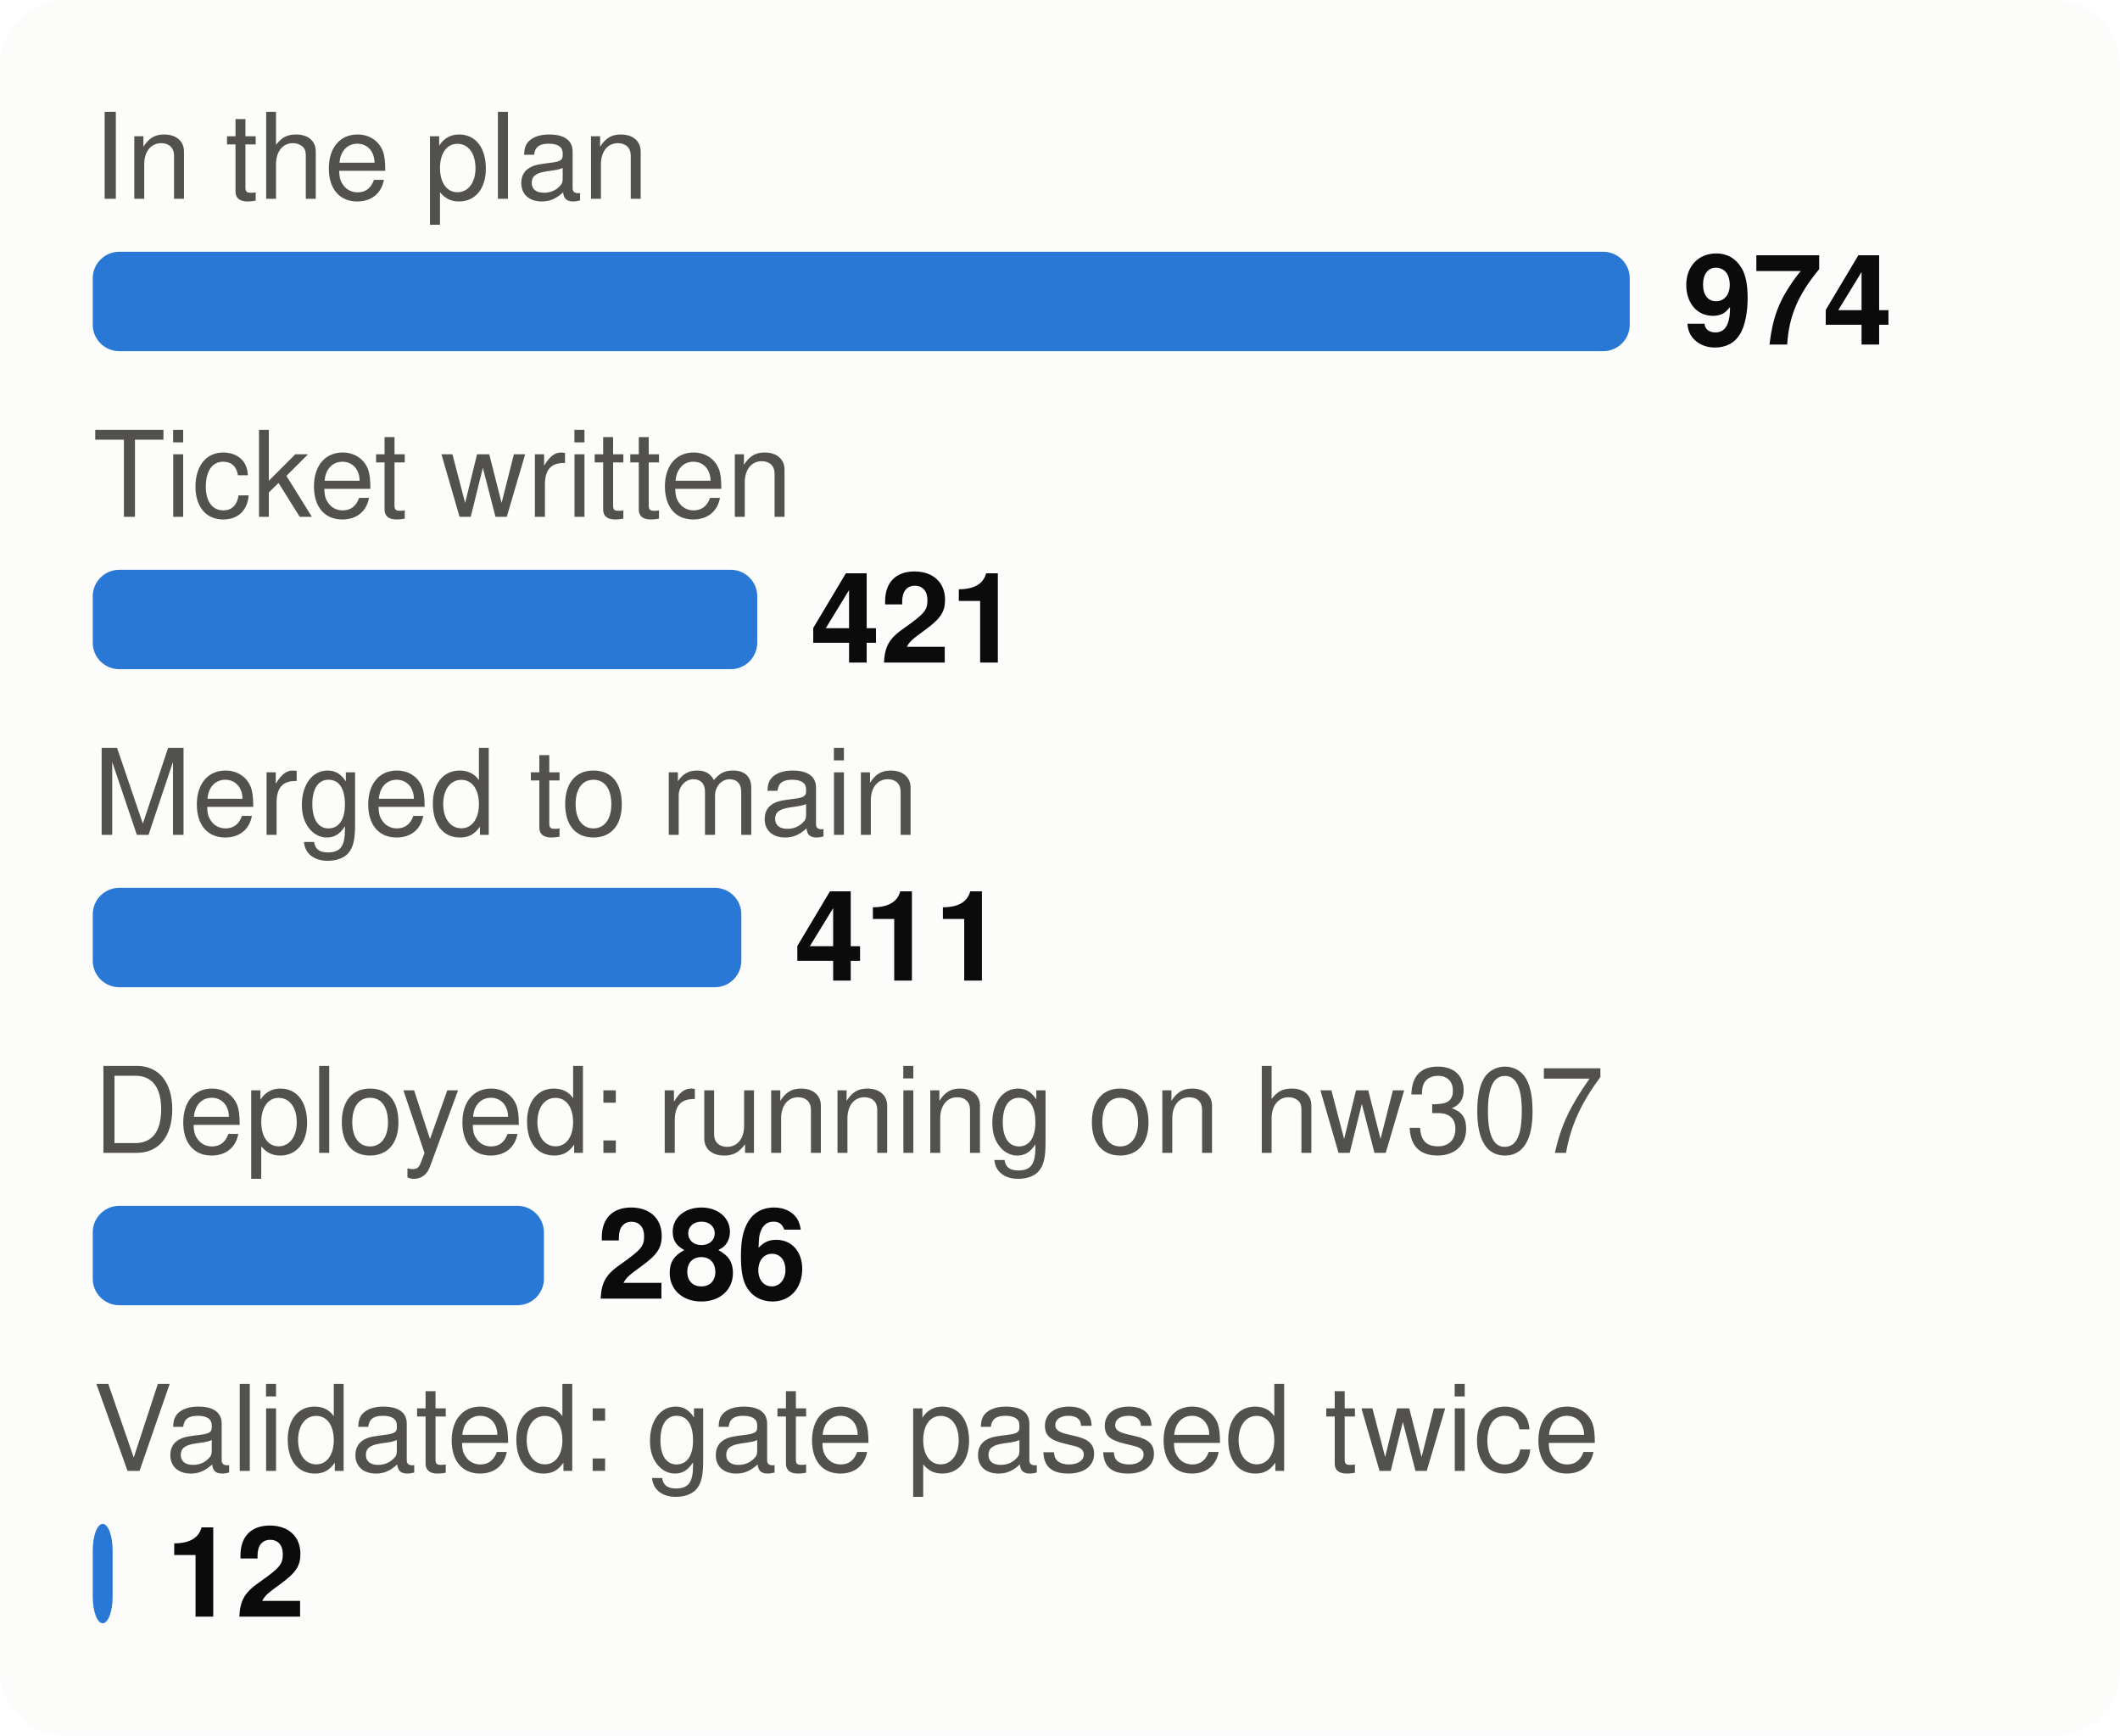
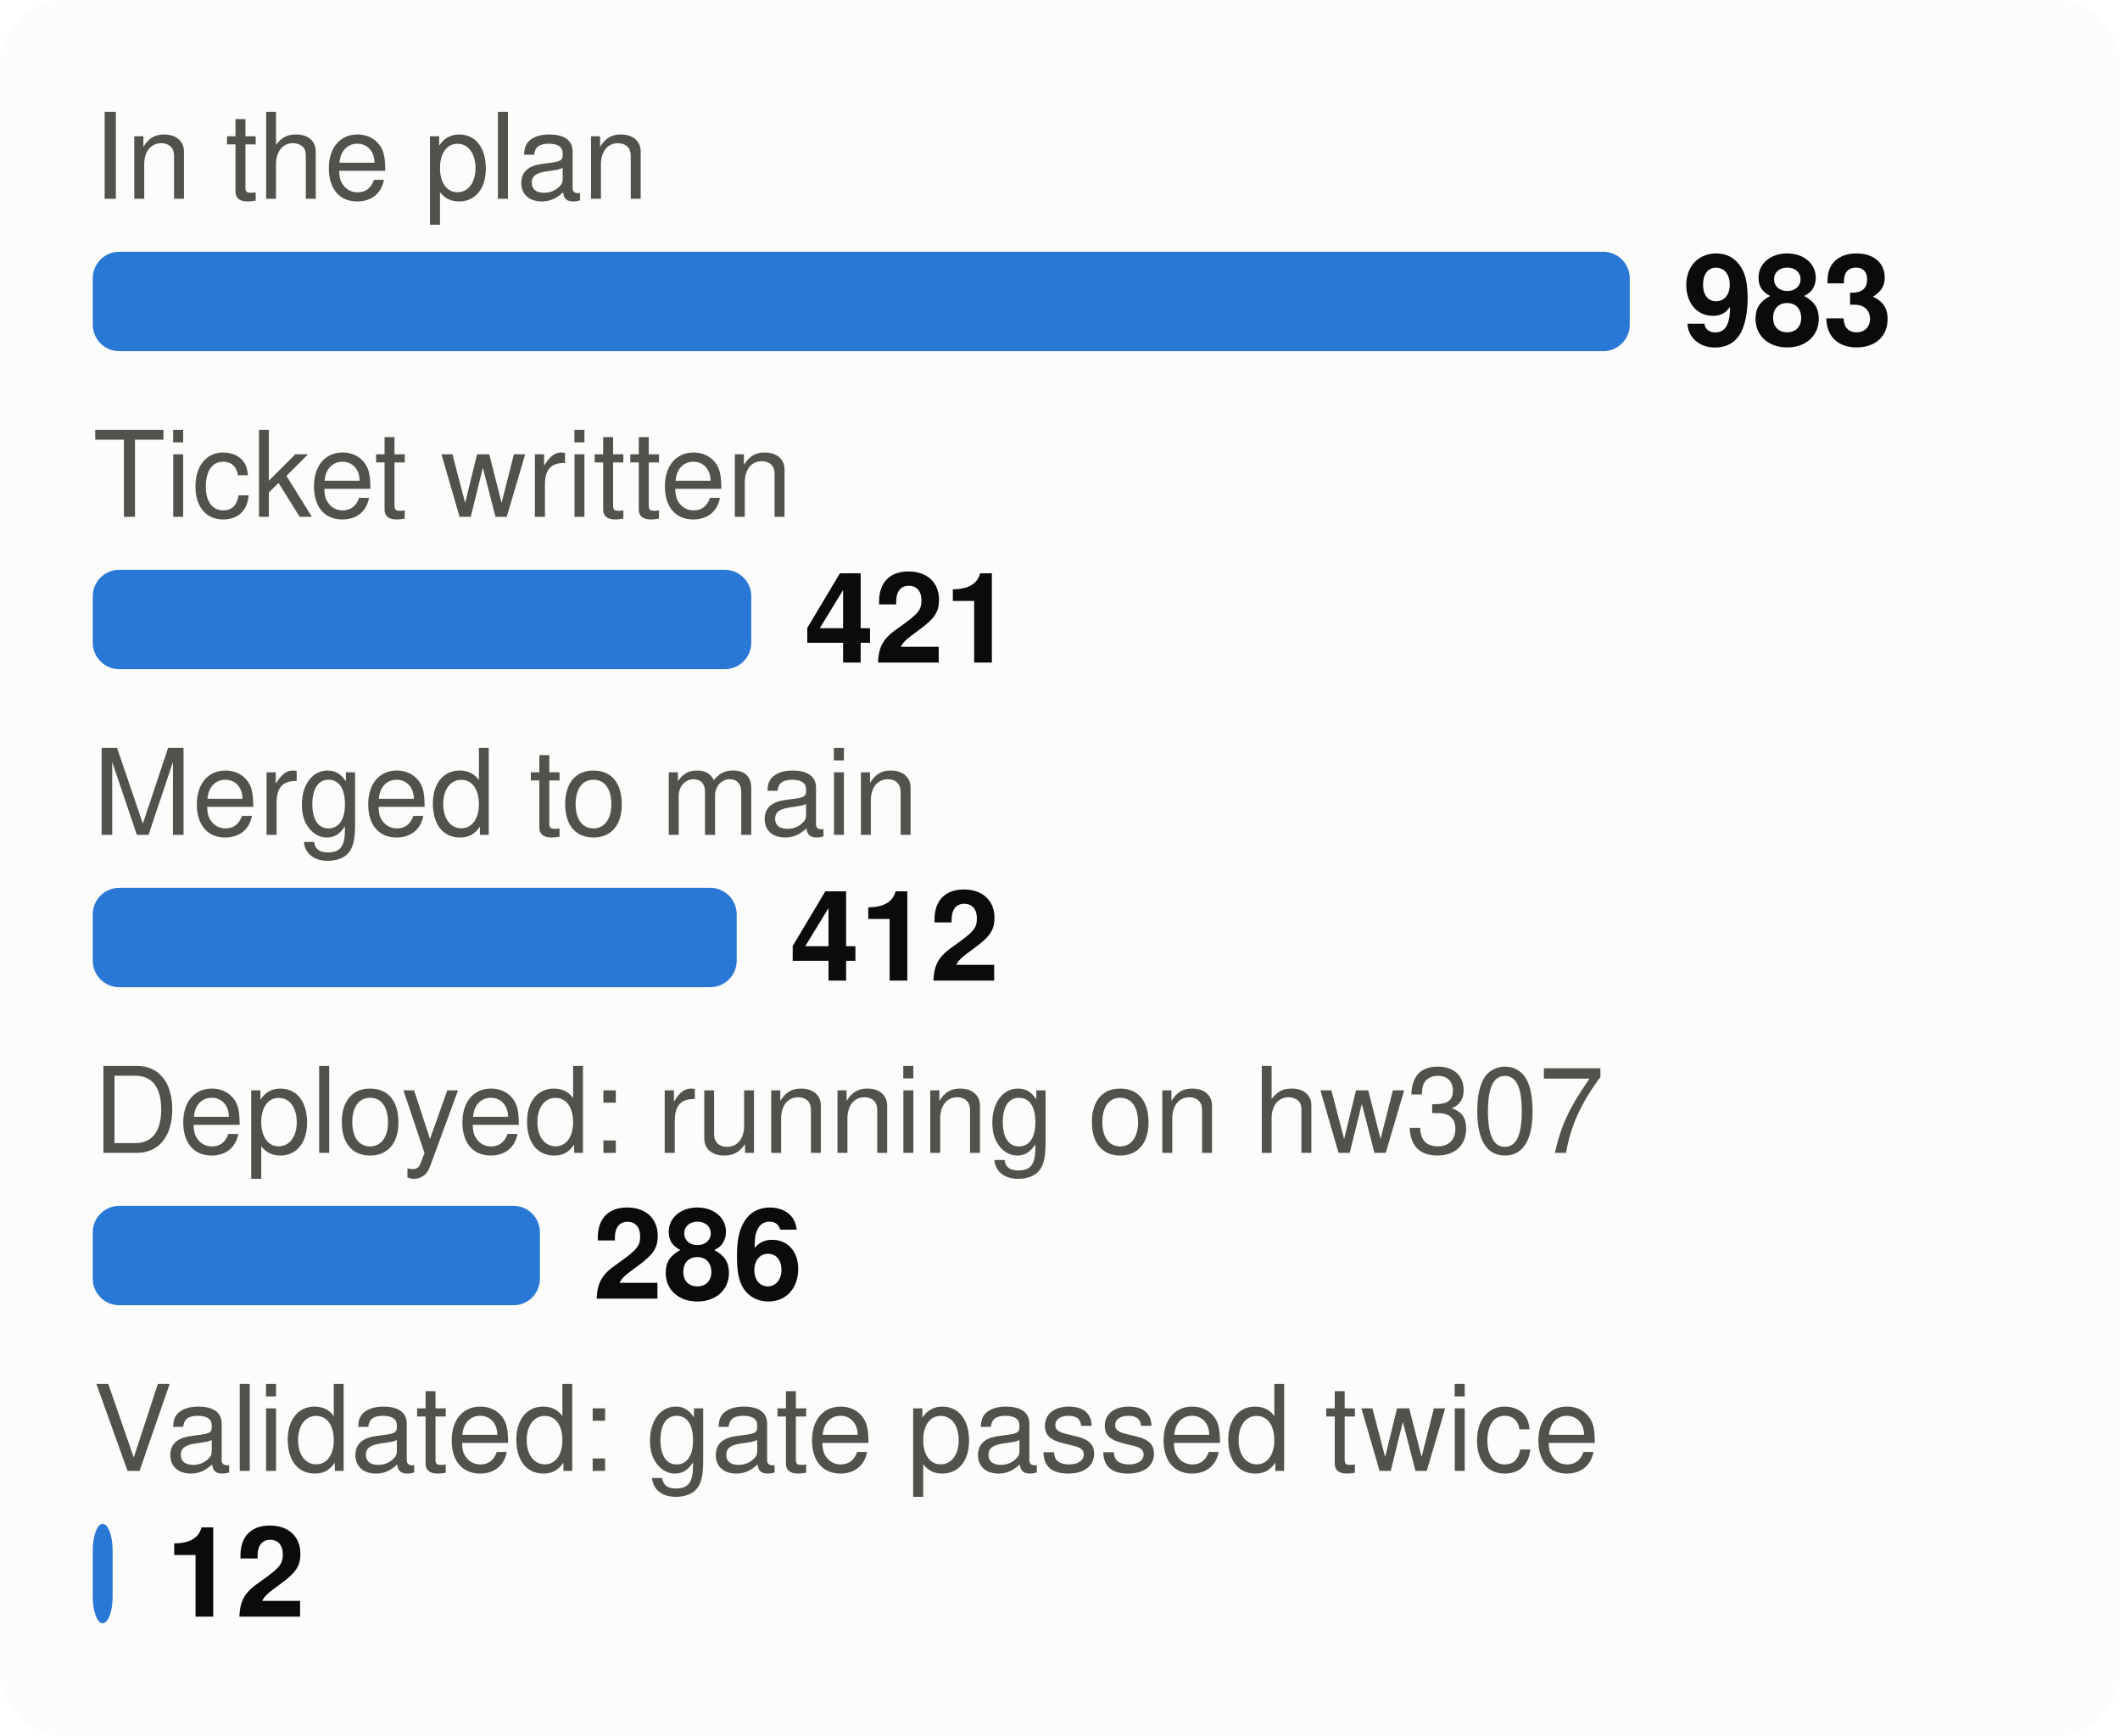
<svg xmlns="http://www.w3.org/2000/svg" viewBox="0 0 320 262" width="320" height="262" font-family="system-ui,-apple-system,Segoe UI,Helvetica,Arial,sans-serif" font-size="18" role="img" aria-label="From plan to proof: tasks at each stage">
  <style>.h{paint-order:stroke;stroke:#fcfcfb;stroke-width:3px;stroke-linejoin:round}.rg{stroke:#fcfcfb}@media (prefers-color-scheme: dark){.bg{fill:#1a1a19}.t1{fill:#f0efec}.t2{fill:#c3c2b7}.gr{stroke:#2c2c2a}.ax{stroke:#383835}.ld{stroke:#383835}.br{stroke:#c3c2b7}.m{stroke:#3987e5}.dp{stroke:#d95926}.v{stroke:#199e70}.i2{stroke:#c3c2b7}.i1{stroke:#f0efec}.f1{fill:#3987e5}.f2{fill:#d95926}.f3{fill:#199e70}.f4{fill:#c98500}.ev{fill:#c3c2b7}.inv{fill:#1a1a19}.done{fill:#cde2fb}.todo{fill:#52514e}.tile{fill:#262624}.h,.rg{stroke:#1a1a19}}</style>
  <rect width="320" height="262" rx="10" class="bg" fill="#fcfcfb" />
  <text x="14" y="30" class="t2" fill="#52514e" font-size="18">In the plan</text>
  <rect x="14" y="38" width="232.0" height="15" rx="4" class="f1" fill="#2a78d6" />
-   <text x="254.0" y="52" class="t1" fill="#0b0b0b" font-size="19" font-weight="700">974</text>
+   <text x="254.0" y="52" class="t1" fill="#0b0b0b" font-size="19" font-weight="700">983</text>
  <text x="14" y="78" class="t2" fill="#52514e" font-size="18">Ticket written</text>
-   <rect x="14" y="86" width="100.3" height="15" rx="4" class="f1" fill="#2a78d6" />
-   <text x="122.3" y="100" class="t1" fill="#0b0b0b" font-size="19" font-weight="700">421</text>
+   <rect x="14" y="86" width="99.4" height="15" rx="4" class="f1" fill="#2a78d6" />
+   <text x="121.4" y="100" class="t1" fill="#0b0b0b" font-size="19" font-weight="700">421</text>
  <text x="14" y="126" class="t2" fill="#52514e" font-size="18">Merged to main</text>
-   <rect x="14" y="134" width="97.9" height="15" rx="4" class="f1" fill="#2a78d6" />
-   <text x="119.9" y="148" class="t1" fill="#0b0b0b" font-size="19" font-weight="700">411</text>
+   <rect x="14" y="134" width="97.2" height="15" rx="4" class="f1" fill="#2a78d6" />
+   <text x="119.2" y="148" class="t1" fill="#0b0b0b" font-size="19" font-weight="700">412</text>
  <text x="14" y="174" class="t2" fill="#52514e" font-size="18">Deployed: running on hw307</text>
-   <rect x="14" y="182" width="68.1" height="15" rx="4" class="f1" fill="#2a78d6" />
-   <text x="90.1" y="196" class="t1" fill="#0b0b0b" font-size="19" font-weight="700">286</text>
+   <rect x="14" y="182" width="67.5" height="15" rx="4" class="f1" fill="#2a78d6" />
+   <text x="89.5" y="196" class="t1" fill="#0b0b0b" font-size="19" font-weight="700">286</text>
  <text x="14" y="222" class="t2" fill="#52514e" font-size="18">Validated: gate passed twice</text>
  <rect x="14" y="230" width="3.0" height="15" rx="4" class="f1" fill="#2a78d6" />
  <text x="25.0" y="244" class="t1" fill="#0b0b0b" font-size="19" font-weight="700">12</text>
</svg>
